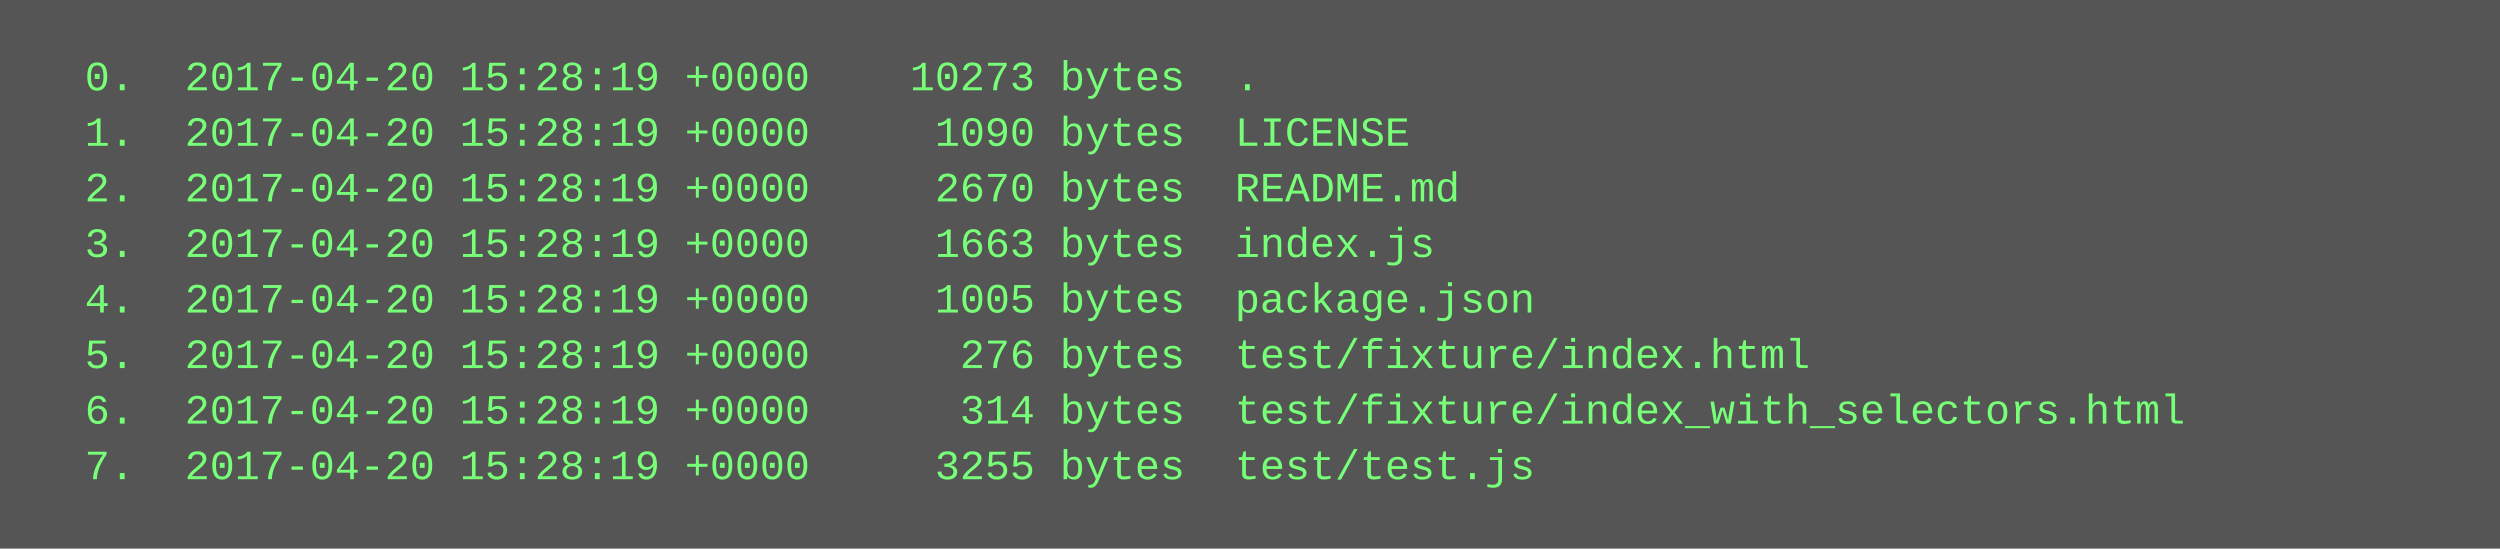
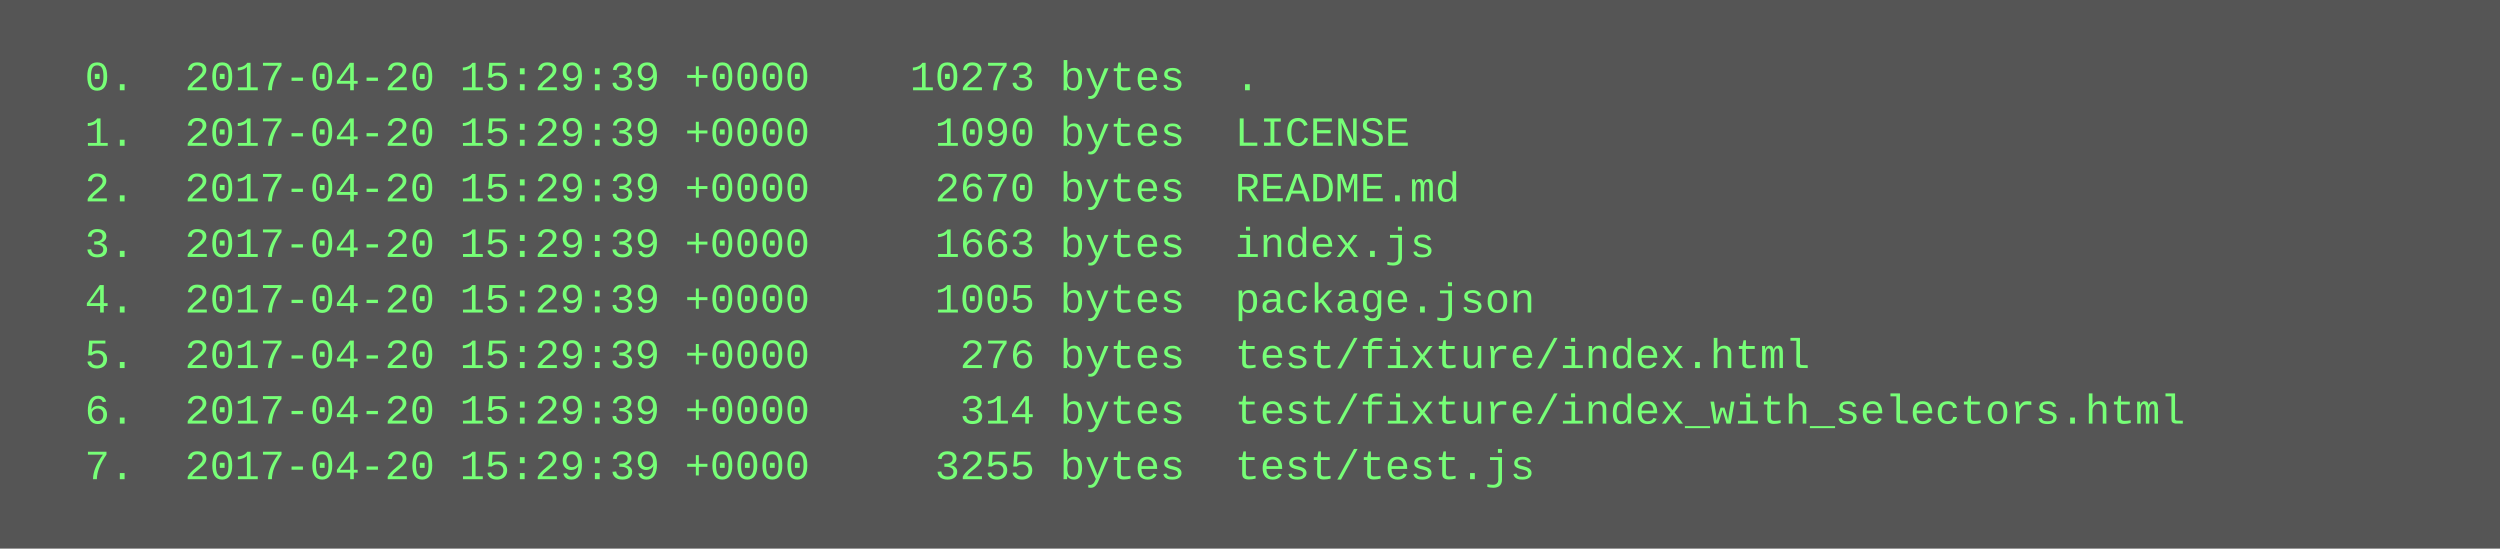
<svg xmlns="http://www.w3.org/2000/svg" height="158" width="720">
  <rect height="158" fill="#555" width="720" />
  <text fill="#7f7" font-family="Courier New" font-size="12" xml:space="preserve">
-     <tspan x="10" y="26">  0.  2017-04-20 15:28:19 +0000    10273 bytes  .</tspan>
-     <tspan x="10" y="42">  1.  2017-04-20 15:28:19 +0000     1090 bytes  LICENSE</tspan>
-     <tspan x="10" y="58">  2.  2017-04-20 15:28:19 +0000     2670 bytes  README.md</tspan>
-     <tspan x="10" y="74">  3.  2017-04-20 15:28:19 +0000     1663 bytes  index.js</tspan>
-     <tspan x="10" y="90">  4.  2017-04-20 15:28:19 +0000     1005 bytes  package.json</tspan>
-     <tspan x="10" y="106">  5.  2017-04-20 15:28:19 +0000      276 bytes  test/fixture/index.html</tspan>
-     <tspan x="10" y="122">  6.  2017-04-20 15:28:19 +0000      314 bytes  test/fixture/index_with_selectors.html</tspan>
-     <tspan x="10" y="138">  7.  2017-04-20 15:28:19 +0000     3255 bytes  test/test.js</tspan>
+     <tspan x="10" y="26">  0.  2017-04-20 15:29:39 +0000    10273 bytes  .</tspan>
+     <tspan x="10" y="42">  1.  2017-04-20 15:29:39 +0000     1090 bytes  LICENSE</tspan>
+     <tspan x="10" y="58">  2.  2017-04-20 15:29:39 +0000     2670 bytes  README.md</tspan>
+     <tspan x="10" y="74">  3.  2017-04-20 15:29:39 +0000     1663 bytes  index.js</tspan>
+     <tspan x="10" y="90">  4.  2017-04-20 15:29:39 +0000     1005 bytes  package.json</tspan>
+     <tspan x="10" y="106">  5.  2017-04-20 15:29:39 +0000      276 bytes  test/fixture/index.html</tspan>
+     <tspan x="10" y="122">  6.  2017-04-20 15:29:39 +0000      314 bytes  test/fixture/index_with_selectors.html</tspan>
+     <tspan x="10" y="138">  7.  2017-04-20 15:29:39 +0000     3255 bytes  test/test.js</tspan>
  </text>
</svg>
